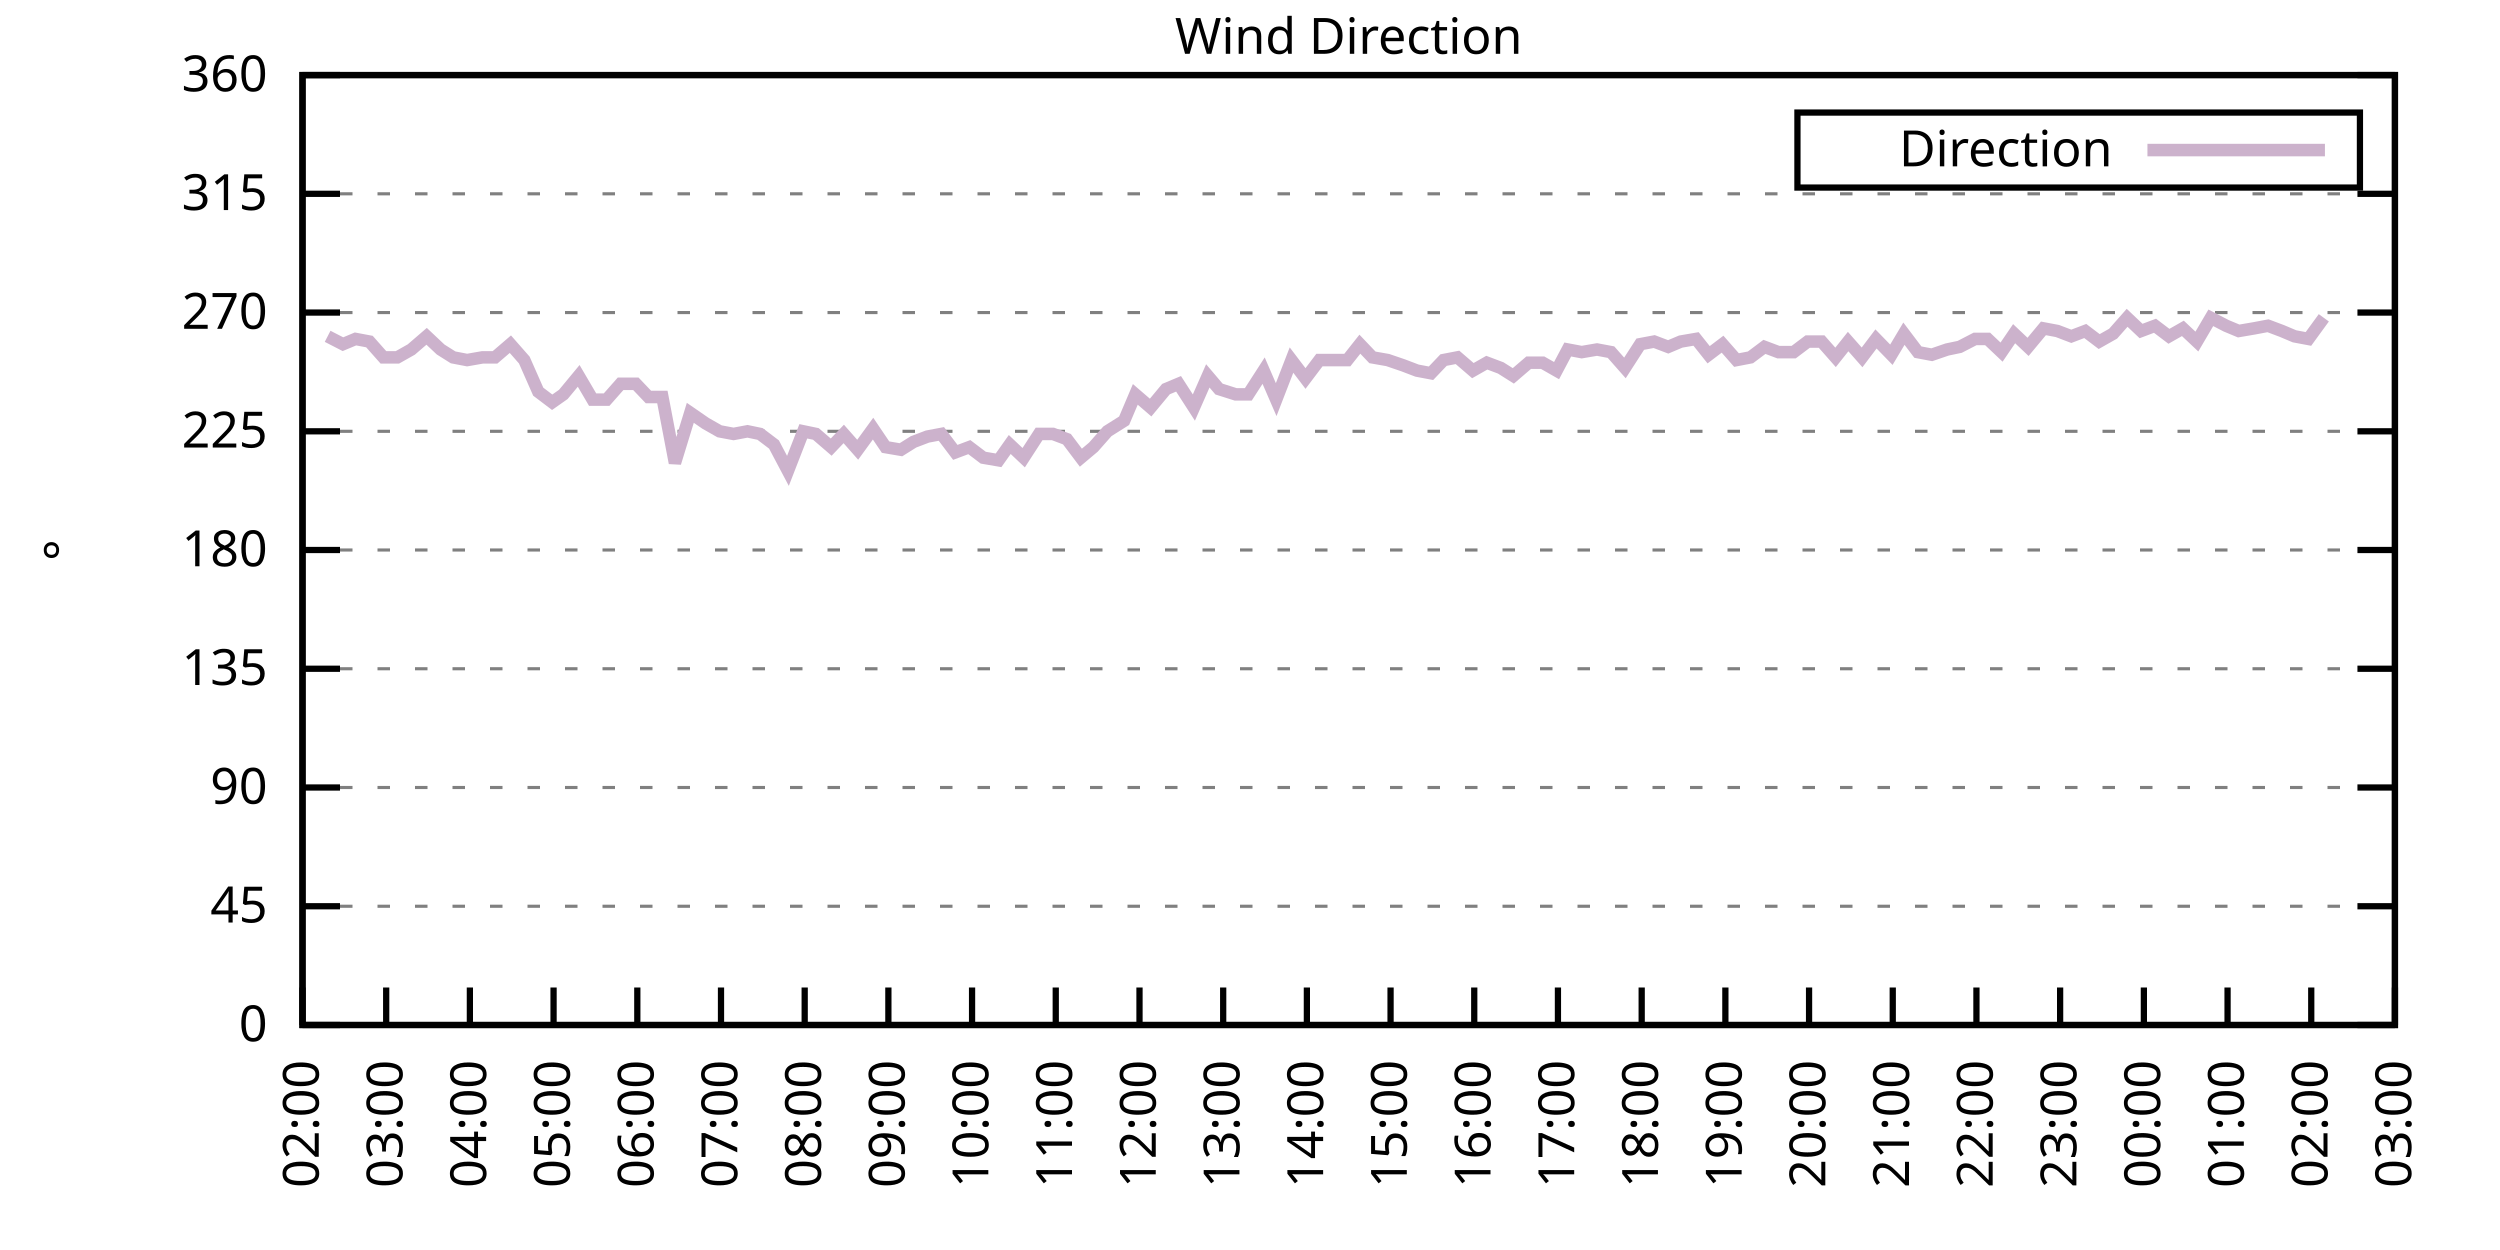
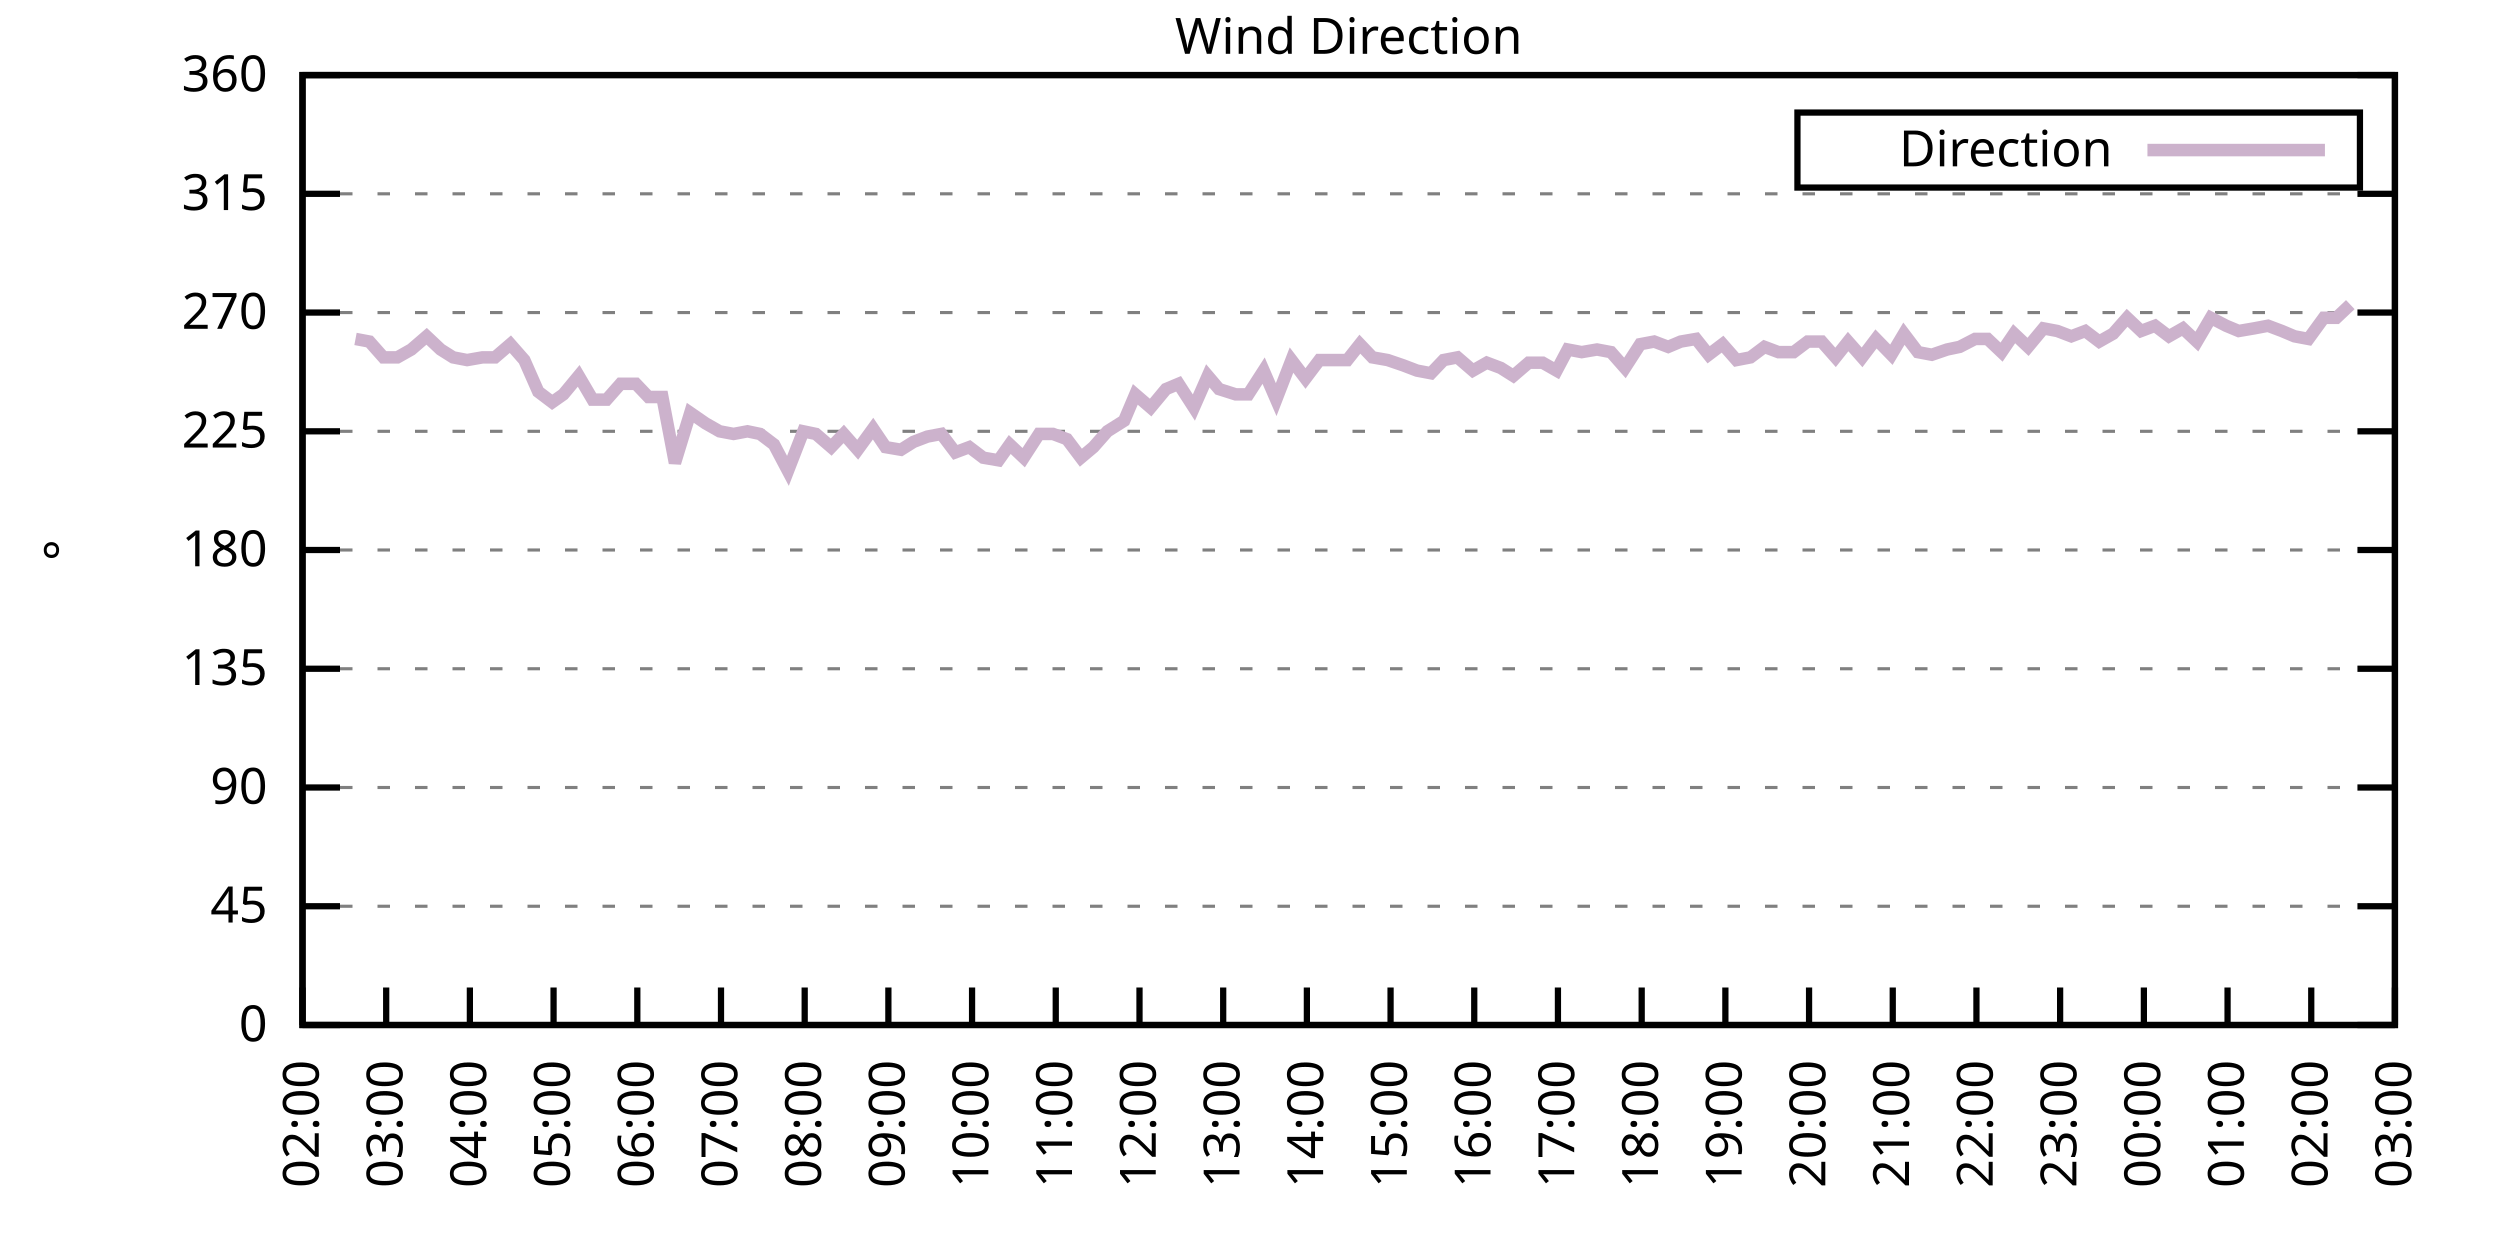
<svg xmlns="http://www.w3.org/2000/svg" xmlns:xlink="http://www.w3.org/1999/xlink" width="400" height="200" viewBox="0 0 400 200">
  <g id="gnuplot_canvas">
    <rect x="0" y="0" width="400" height="200" fill="none" />
    <defs>
      <circle id="gpDot" r="0.5" stroke-width="0.5" stroke="currentColor" />
      <path id="gpPt0" stroke-width="0.333" stroke="currentColor" d="M-1,0 h2 M0,-1 v2" />
      <path id="gpPt1" stroke-width="0.333" stroke="currentColor" d="M-1,-1 L1,1 M1,-1 L-1,1" />
      <path id="gpPt2" stroke-width="0.333" stroke="currentColor" d="M-1,0 L1,0 M0,-1 L0,1 M-1,-1 L1,1 M-1,1 L1,-1" />
      <rect id="gpPt3" stroke-width="0.333" stroke="currentColor" x="-1" y="-1" width="2" height="2" />
      <rect id="gpPt4" stroke-width="0.333" stroke="currentColor" fill="currentColor" x="-1" y="-1" width="2" height="2" />
      <circle id="gpPt5" stroke-width="0.333" stroke="currentColor" cx="0" cy="0" r="1" />
      <use xlink:href="#gpPt5" id="gpPt6" fill="currentColor" stroke="none" />
      <path id="gpPt7" stroke-width="0.333" stroke="currentColor" d="M0,-1.33 L-1.33,0.67 L1.33,0.67 z" />
      <use xlink:href="#gpPt7" id="gpPt8" fill="currentColor" stroke="none" />
      <use xlink:href="#gpPt7" id="gpPt9" stroke="currentColor" transform="rotate(180)" />
      <use xlink:href="#gpPt9" id="gpPt10" fill="currentColor" stroke="none" />
      <use xlink:href="#gpPt3" id="gpPt11" stroke="currentColor" transform="rotate(45)" />
      <use xlink:href="#gpPt11" id="gpPt12" fill="currentColor" stroke="none" />
      <path id="gpPt13" stroke-width="0.333" stroke="currentColor" d="M0,1.330 L1.265,0.411 L0.782,-1.067 L-0.782,-1.076 L-1.265,0.411 z" />
      <use xlink:href="#gpPt13" id="gpPt14" fill="currentColor" stroke="none" />
      <filter id="textbox" filterUnits="objectBoundingBox" x="0" y="0" height="1" width="1">
        <feFlood flood-color="white" flood-opacity="1" result="bgnd" />
        <feComposite in="SourceGraphic" in2="bgnd" operator="atop" />
      </filter>
      <filter id="greybox" filterUnits="objectBoundingBox" x="0" y="0" height="1" width="1">
        <feFlood flood-color="lightgrey" flood-opacity="1" result="grey" />
        <feComposite in="SourceGraphic" in2="grey" operator="atop" />
      </filter>
    </defs>
    <g fill="none" color="white" stroke="currentColor" stroke-width="1.00" stroke-linecap="butt" stroke-linejoin="miter">
</g>
    <g fill="none" color="black" stroke="currentColor" stroke-width="1.00" stroke-linecap="butt" stroke-linejoin="miter">
      <g stroke="none" shape-rendering="crispEdges">
        <polygon fill="rgb(255, 255, 255)" points="48.40,164.00 383.18,164.00 383.18,12.02 48.40,12.02 " />
      </g>
    </g>
    <g fill="none" color="black" stroke="currentColor" stroke-width="1.00" stroke-linecap="butt" stroke-linejoin="miter">
</g>
    <g fill="none" color="black" stroke="black" stroke-width="0.50" stroke-linecap="butt" stroke-linejoin="miter">
</g>
    <g fill="none" color="gray" stroke="currentColor" stroke-width="0.50" stroke-linecap="butt" stroke-linejoin="miter">
      <path stroke="gray" stroke-dasharray="2,4" class="gridline" d="M48.40,164.00 L383.19,164.00  " />
    </g>
    <g fill="none" color="gray" stroke="gray" stroke-width="1.00" stroke-linecap="butt" stroke-linejoin="miter">
</g>
    <g fill="none" color="black" stroke="currentColor" stroke-width="1.00" stroke-linecap="butt" stroke-linejoin="miter">
      <path stroke="black" d="M48.40,164.00 L54.40,164.00 M383.19,164.00 L377.19,164.00  " />
      <g transform="translate(42.80,166.60)" stroke="none" fill="black" font-family="Sans" font-size="8.00" text-anchor="end">
        <text>
          <tspan font-family="Sans"> 0</tspan>
        </text>
      </g>
    </g>
    <g fill="none" color="black" stroke="currentColor" stroke-width="1.00" stroke-linecap="butt" stroke-linejoin="miter">
</g>
    <g fill="none" color="black" stroke="black" stroke-width="0.50" stroke-linecap="butt" stroke-linejoin="miter">
</g>
    <g fill="none" color="gray" stroke="currentColor" stroke-width="0.50" stroke-linecap="butt" stroke-linejoin="miter">
      <path stroke="gray" stroke-dasharray="2,4" class="gridline" d="M48.40,145.00 L383.19,145.00  " />
    </g>
    <g fill="none" color="gray" stroke="gray" stroke-width="1.00" stroke-linecap="butt" stroke-linejoin="miter">
</g>
    <g fill="none" color="black" stroke="currentColor" stroke-width="1.00" stroke-linecap="butt" stroke-linejoin="miter">
      <path stroke="black" d="M48.40,145.00 L54.40,145.00 M383.19,145.00 L377.19,145.00  " />
      <g transform="translate(42.80,147.60)" stroke="none" fill="black" font-family="Sans" font-size="8.00" text-anchor="end">
        <text>
          <tspan font-family="Sans"> 45</tspan>
        </text>
      </g>
    </g>
    <g fill="none" color="black" stroke="currentColor" stroke-width="1.00" stroke-linecap="butt" stroke-linejoin="miter">
</g>
    <g fill="none" color="black" stroke="black" stroke-width="0.50" stroke-linecap="butt" stroke-linejoin="miter">
</g>
    <g fill="none" color="gray" stroke="currentColor" stroke-width="0.50" stroke-linecap="butt" stroke-linejoin="miter">
      <path stroke="gray" stroke-dasharray="2,4" class="gridline" d="M48.40,126.00 L383.19,126.00  " />
    </g>
    <g fill="none" color="gray" stroke="gray" stroke-width="1.00" stroke-linecap="butt" stroke-linejoin="miter">
</g>
    <g fill="none" color="black" stroke="currentColor" stroke-width="1.00" stroke-linecap="butt" stroke-linejoin="miter">
      <path stroke="black" d="M48.40,126.00 L54.40,126.00 M383.19,126.00 L377.19,126.00  " />
      <g transform="translate(42.80,128.60)" stroke="none" fill="black" font-family="Sans" font-size="8.00" text-anchor="end">
        <text>
          <tspan font-family="Sans"> 90</tspan>
        </text>
      </g>
    </g>
    <g fill="none" color="black" stroke="currentColor" stroke-width="1.00" stroke-linecap="butt" stroke-linejoin="miter">
</g>
    <g fill="none" color="black" stroke="black" stroke-width="0.50" stroke-linecap="butt" stroke-linejoin="miter">
</g>
    <g fill="none" color="gray" stroke="currentColor" stroke-width="0.50" stroke-linecap="butt" stroke-linejoin="miter">
      <path stroke="gray" stroke-dasharray="2,4" class="gridline" d="M48.40,107.00 L383.19,107.00  " />
    </g>
    <g fill="none" color="gray" stroke="gray" stroke-width="1.00" stroke-linecap="butt" stroke-linejoin="miter">
</g>
    <g fill="none" color="black" stroke="currentColor" stroke-width="1.00" stroke-linecap="butt" stroke-linejoin="miter">
      <path stroke="black" d="M48.40,107.00 L54.40,107.00 M383.19,107.00 L377.19,107.00  " />
      <g transform="translate(42.80,109.60)" stroke="none" fill="black" font-family="Sans" font-size="8.00" text-anchor="end">
        <text>
          <tspan font-family="Sans"> 135</tspan>
        </text>
      </g>
    </g>
    <g fill="none" color="black" stroke="currentColor" stroke-width="1.00" stroke-linecap="butt" stroke-linejoin="miter">
</g>
    <g fill="none" color="black" stroke="black" stroke-width="0.50" stroke-linecap="butt" stroke-linejoin="miter">
</g>
    <g fill="none" color="gray" stroke="currentColor" stroke-width="0.50" stroke-linecap="butt" stroke-linejoin="miter">
      <path stroke="gray" stroke-dasharray="2,4" class="gridline" d="M48.40,88.00 L383.19,88.00  " />
    </g>
    <g fill="none" color="gray" stroke="gray" stroke-width="1.00" stroke-linecap="butt" stroke-linejoin="miter">
</g>
    <g fill="none" color="black" stroke="currentColor" stroke-width="1.00" stroke-linecap="butt" stroke-linejoin="miter">
      <path stroke="black" d="M48.40,88.00 L54.40,88.00 M383.19,88.00 L377.19,88.00  " />
      <g transform="translate(42.80,90.60)" stroke="none" fill="black" font-family="Sans" font-size="8.00" text-anchor="end">
        <text>
          <tspan font-family="Sans"> 180</tspan>
        </text>
      </g>
    </g>
    <g fill="none" color="black" stroke="currentColor" stroke-width="1.00" stroke-linecap="butt" stroke-linejoin="miter">
</g>
    <g fill="none" color="black" stroke="black" stroke-width="0.50" stroke-linecap="butt" stroke-linejoin="miter">
</g>
    <g fill="none" color="gray" stroke="currentColor" stroke-width="0.50" stroke-linecap="butt" stroke-linejoin="miter">
      <path stroke="gray" stroke-dasharray="2,4" class="gridline" d="M48.40,69.01 L383.19,69.01  " />
    </g>
    <g fill="none" color="gray" stroke="gray" stroke-width="1.00" stroke-linecap="butt" stroke-linejoin="miter">
</g>
    <g fill="none" color="black" stroke="currentColor" stroke-width="1.00" stroke-linecap="butt" stroke-linejoin="miter">
      <path stroke="black" d="M48.40,69.01 L54.40,69.01 M383.19,69.01 L377.19,69.01  " />
      <g transform="translate(42.80,71.61)" stroke="none" fill="black" font-family="Sans" font-size="8.00" text-anchor="end">
        <text>
          <tspan font-family="Sans"> 225</tspan>
        </text>
      </g>
    </g>
    <g fill="none" color="black" stroke="currentColor" stroke-width="1.00" stroke-linecap="butt" stroke-linejoin="miter">
</g>
    <g fill="none" color="black" stroke="black" stroke-width="0.50" stroke-linecap="butt" stroke-linejoin="miter">
</g>
    <g fill="none" color="gray" stroke="currentColor" stroke-width="0.50" stroke-linecap="butt" stroke-linejoin="miter">
      <path stroke="gray" stroke-dasharray="2,4" class="gridline" d="M48.40,50.01 L383.19,50.01  " />
    </g>
    <g fill="none" color="gray" stroke="gray" stroke-width="1.00" stroke-linecap="butt" stroke-linejoin="miter">
</g>
    <g fill="none" color="black" stroke="currentColor" stroke-width="1.00" stroke-linecap="butt" stroke-linejoin="miter">
      <path stroke="black" d="M48.40,50.01 L54.40,50.01 M383.19,50.01 L377.19,50.01  " />
      <g transform="translate(42.80,52.61)" stroke="none" fill="black" font-family="Sans" font-size="8.00" text-anchor="end">
        <text>
          <tspan font-family="Sans"> 270</tspan>
        </text>
      </g>
    </g>
    <g fill="none" color="black" stroke="currentColor" stroke-width="1.00" stroke-linecap="butt" stroke-linejoin="miter">
</g>
    <g fill="none" color="black" stroke="black" stroke-width="0.50" stroke-linecap="butt" stroke-linejoin="miter">
</g>
    <g fill="none" color="gray" stroke="currentColor" stroke-width="0.50" stroke-linecap="butt" stroke-linejoin="miter">
      <path stroke="gray" stroke-dasharray="2,4" class="gridline" d="M48.40,31.01 L383.19,31.01  " />
    </g>
    <g fill="none" color="gray" stroke="gray" stroke-width="1.00" stroke-linecap="butt" stroke-linejoin="miter">
</g>
    <g fill="none" color="black" stroke="currentColor" stroke-width="1.00" stroke-linecap="butt" stroke-linejoin="miter">
      <path stroke="black" d="M48.40,31.01 L54.40,31.01 M383.19,31.01 L377.19,31.01  " />
      <g transform="translate(42.80,33.61)" stroke="none" fill="black" font-family="Sans" font-size="8.00" text-anchor="end">
        <text>
          <tspan font-family="Sans"> 315</tspan>
        </text>
      </g>
    </g>
    <g fill="none" color="black" stroke="currentColor" stroke-width="1.00" stroke-linecap="butt" stroke-linejoin="miter">
</g>
    <g fill="none" color="black" stroke="black" stroke-width="0.50" stroke-linecap="butt" stroke-linejoin="miter">
</g>
    <g fill="none" color="gray" stroke="currentColor" stroke-width="0.50" stroke-linecap="butt" stroke-linejoin="miter">
      <path stroke="gray" stroke-dasharray="2,4" class="gridline" d="M48.40,12.01 L383.19,12.01  " />
    </g>
    <g fill="none" color="gray" stroke="gray" stroke-width="1.00" stroke-linecap="butt" stroke-linejoin="miter">
</g>
    <g fill="none" color="black" stroke="currentColor" stroke-width="1.00" stroke-linecap="butt" stroke-linejoin="miter">
      <path stroke="black" d="M48.40,12.01 L54.40,12.01 M383.19,12.01 L377.19,12.01  " />
      <g transform="translate(42.80,14.61)" stroke="none" fill="black" font-family="Sans" font-size="8.00" text-anchor="end">
        <text>
          <tspan font-family="Sans"> 360</tspan>
        </text>
      </g>
    </g>
    <g fill="none" color="black" stroke="currentColor" stroke-width="1.00" stroke-linecap="butt" stroke-linejoin="miter">
      <path stroke="black" d="M48.40,164.00 L48.40,158.00  " />
      <g transform="translate(51.00,169.60) rotate(270.00)" stroke="none" fill="black" font-family="Sans" font-size="8.00" text-anchor="end">
        <text>
          <tspan font-family="Sans">02:00</tspan>
        </text>
      </g>
    </g>
    <g fill="none" color="black" stroke="currentColor" stroke-width="1.00" stroke-linecap="butt" stroke-linejoin="miter">
      <path stroke="black" d="M61.79,164.00 L61.79,158.00  " />
      <g transform="translate(64.39,169.60) rotate(270.00)" stroke="none" fill="black" font-family="Sans" font-size="8.00" text-anchor="end">
        <text>
          <tspan font-family="Sans">03:00</tspan>
        </text>
      </g>
    </g>
    <g fill="none" color="black" stroke="currentColor" stroke-width="1.00" stroke-linecap="butt" stroke-linejoin="miter">
      <path stroke="black" d="M75.18,164.00 L75.18,158.00  " />
      <g transform="translate(77.78,169.60) rotate(270.00)" stroke="none" fill="black" font-family="Sans" font-size="8.00" text-anchor="end">
        <text>
          <tspan font-family="Sans">04:00</tspan>
        </text>
      </g>
    </g>
    <g fill="none" color="black" stroke="currentColor" stroke-width="1.00" stroke-linecap="butt" stroke-linejoin="miter">
      <path stroke="black" d="M88.57,164.00 L88.57,158.00  " />
      <g transform="translate(91.17,169.60) rotate(270.00)" stroke="none" fill="black" font-family="Sans" font-size="8.00" text-anchor="end">
        <text>
          <tspan font-family="Sans">05:00</tspan>
        </text>
      </g>
    </g>
    <g fill="none" color="black" stroke="currentColor" stroke-width="1.00" stroke-linecap="butt" stroke-linejoin="miter">
      <path stroke="black" d="M101.97,164.00 L101.97,158.00  " />
      <g transform="translate(104.57,169.60) rotate(270.00)" stroke="none" fill="black" font-family="Sans" font-size="8.00" text-anchor="end">
        <text>
          <tspan font-family="Sans">06:00</tspan>
        </text>
      </g>
    </g>
    <g fill="none" color="black" stroke="currentColor" stroke-width="1.00" stroke-linecap="butt" stroke-linejoin="miter">
      <path stroke="black" d="M115.36,164.00 L115.36,158.00  " />
      <g transform="translate(117.96,169.60) rotate(270.00)" stroke="none" fill="black" font-family="Sans" font-size="8.00" text-anchor="end">
        <text>
          <tspan font-family="Sans">07:00</tspan>
        </text>
      </g>
    </g>
    <g fill="none" color="black" stroke="currentColor" stroke-width="1.00" stroke-linecap="butt" stroke-linejoin="miter">
      <path stroke="black" d="M128.75,164.00 L128.75,158.00  " />
      <g transform="translate(131.35,169.60) rotate(270.00)" stroke="none" fill="black" font-family="Sans" font-size="8.00" text-anchor="end">
        <text>
          <tspan font-family="Sans">08:00</tspan>
        </text>
      </g>
    </g>
    <g fill="none" color="black" stroke="currentColor" stroke-width="1.00" stroke-linecap="butt" stroke-linejoin="miter">
      <path stroke="black" d="M142.14,164.00 L142.14,158.00  " />
      <g transform="translate(144.74,169.60) rotate(270.00)" stroke="none" fill="black" font-family="Sans" font-size="8.00" text-anchor="end">
        <text>
          <tspan font-family="Sans">09:00</tspan>
        </text>
      </g>
    </g>
    <g fill="none" color="black" stroke="currentColor" stroke-width="1.00" stroke-linecap="butt" stroke-linejoin="miter">
      <path stroke="black" d="M155.53,164.00 L155.53,158.00  " />
      <g transform="translate(158.13,169.60) rotate(270.00)" stroke="none" fill="black" font-family="Sans" font-size="8.00" text-anchor="end">
        <text>
          <tspan font-family="Sans">10:00</tspan>
        </text>
      </g>
    </g>
    <g fill="none" color="black" stroke="currentColor" stroke-width="1.00" stroke-linecap="butt" stroke-linejoin="miter">
      <path stroke="black" d="M168.92,164.00 L168.92,158.00  " />
      <g transform="translate(171.52,169.60) rotate(270.00)" stroke="none" fill="black" font-family="Sans" font-size="8.00" text-anchor="end">
        <text>
          <tspan font-family="Sans">11:00</tspan>
        </text>
      </g>
    </g>
    <g fill="none" color="black" stroke="currentColor" stroke-width="1.00" stroke-linecap="butt" stroke-linejoin="miter">
      <path stroke="black" d="M182.32,164.00 L182.32,158.00  " />
      <g transform="translate(184.92,169.60) rotate(270.00)" stroke="none" fill="black" font-family="Sans" font-size="8.00" text-anchor="end">
        <text>
          <tspan font-family="Sans">12:00</tspan>
        </text>
      </g>
    </g>
    <g fill="none" color="black" stroke="currentColor" stroke-width="1.00" stroke-linecap="butt" stroke-linejoin="miter">
      <path stroke="black" d="M195.71,164.00 L195.71,158.00  " />
      <g transform="translate(198.31,169.60) rotate(270.00)" stroke="none" fill="black" font-family="Sans" font-size="8.00" text-anchor="end">
        <text>
          <tspan font-family="Sans">13:00</tspan>
        </text>
      </g>
    </g>
    <g fill="none" color="black" stroke="currentColor" stroke-width="1.00" stroke-linecap="butt" stroke-linejoin="miter">
      <path stroke="black" d="M209.10,164.00 L209.10,158.00  " />
      <g transform="translate(211.70,169.60) rotate(270.00)" stroke="none" fill="black" font-family="Sans" font-size="8.00" text-anchor="end">
        <text>
          <tspan font-family="Sans">14:00</tspan>
        </text>
      </g>
    </g>
    <g fill="none" color="black" stroke="currentColor" stroke-width="1.00" stroke-linecap="butt" stroke-linejoin="miter">
      <path stroke="black" d="M222.49,164.00 L222.49,158.00  " />
      <g transform="translate(225.09,169.60) rotate(270.00)" stroke="none" fill="black" font-family="Sans" font-size="8.00" text-anchor="end">
        <text>
          <tspan font-family="Sans">15:00</tspan>
        </text>
      </g>
    </g>
    <g fill="none" color="black" stroke="currentColor" stroke-width="1.00" stroke-linecap="butt" stroke-linejoin="miter">
      <path stroke="black" d="M235.88,164.00 L235.88,158.00  " />
      <g transform="translate(238.48,169.60) rotate(270.00)" stroke="none" fill="black" font-family="Sans" font-size="8.00" text-anchor="end">
        <text>
          <tspan font-family="Sans">16:00</tspan>
        </text>
      </g>
    </g>
    <g fill="none" color="black" stroke="currentColor" stroke-width="1.00" stroke-linecap="butt" stroke-linejoin="miter">
      <path stroke="black" d="M249.27,164.00 L249.27,158.00  " />
      <g transform="translate(251.87,169.60) rotate(270.00)" stroke="none" fill="black" font-family="Sans" font-size="8.00" text-anchor="end">
        <text>
          <tspan font-family="Sans">17:00</tspan>
        </text>
      </g>
    </g>
    <g fill="none" color="black" stroke="currentColor" stroke-width="1.00" stroke-linecap="butt" stroke-linejoin="miter">
      <path stroke="black" d="M262.67,164.00 L262.67,158.00  " />
      <g transform="translate(265.27,169.60) rotate(270.00)" stroke="none" fill="black" font-family="Sans" font-size="8.00" text-anchor="end">
        <text>
          <tspan font-family="Sans">18:00</tspan>
        </text>
      </g>
    </g>
    <g fill="none" color="black" stroke="currentColor" stroke-width="1.00" stroke-linecap="butt" stroke-linejoin="miter">
      <path stroke="black" d="M276.06,164.00 L276.06,158.00  " />
      <g transform="translate(278.66,169.60) rotate(270.00)" stroke="none" fill="black" font-family="Sans" font-size="8.00" text-anchor="end">
        <text>
          <tspan font-family="Sans">19:00</tspan>
        </text>
      </g>
    </g>
    <g fill="none" color="black" stroke="currentColor" stroke-width="1.00" stroke-linecap="butt" stroke-linejoin="miter">
      <path stroke="black" d="M289.45,164.00 L289.45,158.00  " />
      <g transform="translate(292.05,169.60) rotate(270.00)" stroke="none" fill="black" font-family="Sans" font-size="8.00" text-anchor="end">
        <text>
          <tspan font-family="Sans">20:00</tspan>
        </text>
      </g>
    </g>
    <g fill="none" color="black" stroke="currentColor" stroke-width="1.00" stroke-linecap="butt" stroke-linejoin="miter">
      <path stroke="black" d="M302.84,164.00 L302.84,158.00  " />
      <g transform="translate(305.44,169.60) rotate(270.00)" stroke="none" fill="black" font-family="Sans" font-size="8.00" text-anchor="end">
        <text>
          <tspan font-family="Sans">21:00</tspan>
        </text>
      </g>
    </g>
    <g fill="none" color="black" stroke="currentColor" stroke-width="1.00" stroke-linecap="butt" stroke-linejoin="miter">
      <path stroke="black" d="M316.23,164.00 L316.23,158.00  " />
      <g transform="translate(318.83,169.60) rotate(270.00)" stroke="none" fill="black" font-family="Sans" font-size="8.00" text-anchor="end">
        <text>
          <tspan font-family="Sans">22:00</tspan>
        </text>
      </g>
    </g>
    <g fill="none" color="black" stroke="currentColor" stroke-width="1.00" stroke-linecap="butt" stroke-linejoin="miter">
      <path stroke="black" d="M329.62,164.00 L329.62,158.00  " />
      <g transform="translate(332.22,169.60) rotate(270.00)" stroke="none" fill="black" font-family="Sans" font-size="8.00" text-anchor="end">
        <text>
          <tspan font-family="Sans">23:00</tspan>
        </text>
      </g>
    </g>
    <g fill="none" color="black" stroke="currentColor" stroke-width="1.00" stroke-linecap="butt" stroke-linejoin="miter">
      <path stroke="black" d="M343.02,164.00 L343.02,158.00  " />
      <g transform="translate(345.62,169.60) rotate(270.00)" stroke="none" fill="black" font-family="Sans" font-size="8.00" text-anchor="end">
        <text>
          <tspan font-family="Sans">00:00</tspan>
        </text>
      </g>
    </g>
    <g fill="none" color="black" stroke="currentColor" stroke-width="1.00" stroke-linecap="butt" stroke-linejoin="miter">
      <path stroke="black" d="M356.41,164.00 L356.41,158.00  " />
      <g transform="translate(359.01,169.60) rotate(270.00)" stroke="none" fill="black" font-family="Sans" font-size="8.00" text-anchor="end">
        <text>
          <tspan font-family="Sans">01:00</tspan>
        </text>
      </g>
    </g>
    <g fill="none" color="black" stroke="currentColor" stroke-width="1.00" stroke-linecap="butt" stroke-linejoin="miter">
      <path stroke="black" d="M369.80,164.00 L369.80,158.00  " />
      <g transform="translate(372.40,169.60) rotate(270.00)" stroke="none" fill="black" font-family="Sans" font-size="8.00" text-anchor="end">
        <text>
          <tspan font-family="Sans">02:00</tspan>
        </text>
      </g>
    </g>
    <g fill="none" color="black" stroke="currentColor" stroke-width="1.00" stroke-linecap="butt" stroke-linejoin="miter">
      <path stroke="black" d="M383.19,164.00 L383.19,158.00  " />
      <g transform="translate(385.79,169.60) rotate(270.00)" stroke="none" fill="black" font-family="Sans" font-size="8.00" text-anchor="end">
        <text>
          <tspan font-family="Sans">03:00</tspan>
        </text>
      </g>
    </g>
    <g fill="none" color="black" stroke="currentColor" stroke-width="1.00" stroke-linecap="butt" stroke-linejoin="miter">
</g>
    <g fill="none" color="black" stroke="currentColor" stroke-width="1.00" stroke-linecap="butt" stroke-linejoin="miter">
      <path stroke="black" d="M48.40,12.01 L48.40,164.00 L383.19,164.00 L383.19,12.01 L48.40,12.01 Z  " />
    </g>
    <g fill="none" color="black" stroke="currentColor" stroke-width="1.00" stroke-linecap="butt" stroke-linejoin="miter">
</g>
    <g fill="none" color="black" stroke="currentColor" stroke-width="1.00" stroke-linecap="butt" stroke-linejoin="miter">
      <path stroke="black" d="M287.59,30.01 L287.59,18.01 L377.59,18.01 L377.59,30.01 L287.59,30.01 Z  " />
    </g>
    <g id="Wind_direction_plot_1">
      <g fill="none" color="white" stroke="black" stroke-width="2.00" stroke-linecap="butt" stroke-linejoin="miter">
</g>
      <g fill="none" color="black" stroke="currentColor" stroke-width="2.00" stroke-linecap="butt" stroke-linejoin="miter">
        <g transform="translate(337.99,26.61)" stroke="none" fill="black" font-family="Sans" font-size="8.00" text-anchor="end">
          <text>
            <tspan font-family="Sans">Direction</tspan>
          </text>
        </g>
      </g>
      <g fill="none" color="black" stroke="currentColor" stroke-width="2.00" stroke-linecap="butt" stroke-linejoin="miter">
-         <path stroke="rgb(204, 178, 204)" d="M343.59,24.01 L371.99,24.01 M52.42,53.81 L54.87,55.07 L56.88,54.23 L59.11,54.65 L61.35,57.18 L63.58,57.18   L65.81,55.92 L68.26,53.81 L70.50,55.92 L72.50,57.18 L74.74,57.61 L77.19,57.18 L79.20,57.18 L81.66,55.07   L83.89,57.61 L86.12,62.67 L88.35,64.36 L90.14,63.10 L92.59,60.14 L94.82,63.94 L97.06,63.94 L99.29,61.41   L101.74,61.41 L103.75,63.52 L105.98,63.52 L107.99,74.07 L110.45,66.05 L112.90,67.74 L115.13,69.01 L117.37,69.43   L119.60,69.01 L121.61,69.43 L123.84,71.12 L126.07,75.34 L128.53,69.01 L130.54,69.43 L132.99,71.54 L135.00,69.43   L137.23,71.96 L139.69,68.58 L141.69,71.54 L144.15,71.96 L146.16,70.70 L148.39,69.85 L150.62,69.43 L152.85,72.38   L155.09,71.54 L157.32,73.23 L159.77,73.65 L161.56,71.12 L163.79,73.23 L166.25,69.43 L168.48,69.43 L170.71,70.27   L172.94,73.23 L174.95,71.54 L177.18,69.01 L179.86,67.32 L181.65,63.10 L184.10,65.21 L186.56,62.25 L188.57,61.41   L191.02,65.21 L193.25,60.14 L195.04,62.25 L197.72,63.10 L199.73,63.10 L202.18,59.30 L204.19,63.94 L206.64,57.61   L208.88,60.56 L211.11,57.61 L213.34,57.61 L215.57,57.61 L217.58,55.07 L219.59,57.18 L222.04,57.61 L224.50,58.45   L226.73,59.30 L228.96,59.72 L230.97,57.61 L233.20,57.18 L235.66,59.30 L237.89,58.03 L240.12,58.87 L242.13,60.14   L244.59,58.03 L246.82,58.03 L249.05,59.30 L250.84,55.92 L253.07,56.34 L255.52,55.92 L257.76,56.34 L259.99,58.87   L262.44,55.07 L264.67,54.65 L266.91,55.50 L268.92,54.65 L271.37,54.23 L273.38,56.76 L275.61,55.07 L277.84,57.61   L280.07,57.18 L282.31,55.50 L284.54,56.34 L286.99,56.34 L289.23,54.65 L291.46,54.65 L293.69,57.18 L295.70,54.65   L297.93,57.18 L300.16,54.23 L302.62,56.76 L304.63,53.39 L306.86,56.34 L309.09,56.76 L311.54,55.92 L313.55,55.50   L316.01,54.23 L318.02,54.23 L320.25,56.34 L322.26,53.39 L324.49,55.50 L326.95,52.54 L329.18,52.96 L331.41,53.81   L333.64,52.96 L335.87,54.65 L338.10,53.39 L340.34,50.85 L342.57,52.96 L344.80,52.12 L347.03,53.81 L349.26,52.54   L351.50,54.65 L353.73,50.85 L356.18,52.12 L358.19,52.96 L360.65,52.54 L362.88,52.12 L365.11,52.96 L367.12,53.81   L369.35,54.23 L371.81,50.85  " />
+         <path stroke="rgb(204, 178, 204)" d="M343.59,24.01 L371.99,24.01 M56.88,54.23 L59.11,54.65 L61.35,57.18 L63.58,57.18 L65.81,55.92 L68.26,53.81   L70.50,55.92 L72.50,57.18 L74.74,57.61 L77.19,57.18 L79.20,57.18 L81.66,55.07 L83.89,57.61 L86.12,62.67   L88.35,64.36 L90.14,63.10 L92.59,60.14 L94.82,63.94 L97.06,63.94 L99.29,61.41 L101.74,61.41 L103.75,63.52   L105.98,63.52 L107.99,74.07 L110.45,66.05 L112.90,67.74 L115.13,69.01 L117.37,69.43 L119.60,69.01 L121.61,69.43   L123.84,71.12 L126.07,75.34 L128.53,69.01 L130.54,69.43 L132.99,71.54 L135.00,69.43 L137.23,71.96 L139.69,68.58   L141.69,71.54 L144.15,71.96 L146.16,70.70 L148.39,69.85 L150.62,69.43 L152.85,72.38 L155.09,71.54 L157.32,73.23   L159.77,73.65 L161.56,71.12 L163.79,73.23 L166.25,69.43 L168.48,69.43 L170.71,70.27 L172.94,73.23 L174.95,71.54   L177.18,69.01 L179.86,67.32 L181.65,63.10 L184.10,65.21 L186.56,62.25 L188.57,61.41 L191.02,65.21 L193.25,60.14   L195.04,62.25 L197.72,63.10 L199.73,63.10 L202.18,59.30 L204.19,63.94 L206.64,57.61 L208.88,60.56 L211.11,57.61   L213.34,57.61 L215.57,57.61 L217.58,55.07 L219.59,57.18 L222.04,57.61 L224.50,58.45 L226.73,59.30 L228.96,59.72   L230.97,57.61 L233.20,57.18 L235.66,59.30 L237.89,58.03 L240.12,58.87 L242.13,60.14 L244.59,58.03 L246.82,58.03   L249.05,59.30 L250.84,55.92 L253.07,56.34 L255.52,55.92 L257.76,56.34 L259.99,58.87 L262.44,55.07 L264.67,54.65   L266.91,55.50 L268.92,54.65 L271.37,54.23 L273.38,56.76 L275.61,55.07 L277.84,57.61 L280.07,57.18 L282.31,55.50   L284.54,56.34 L286.99,56.34 L289.23,54.65 L291.46,54.65 L293.69,57.18 L295.70,54.65 L297.93,57.18 L300.16,54.23   L302.62,56.76 L304.63,53.39 L306.86,56.34 L309.09,56.76 L311.54,55.92 L313.55,55.50 L316.01,54.23 L318.02,54.23   L320.25,56.34 L322.26,53.39 L324.49,55.50 L326.95,52.54 L329.18,52.96 L331.41,53.81 L333.64,52.96 L335.87,54.65   L338.10,53.39 L340.34,50.85 L342.57,52.96 L344.80,52.12 L347.03,53.81 L349.26,52.54 L351.50,54.65 L353.73,50.85   L356.18,52.12 L358.19,52.96 L360.65,52.54 L362.88,52.12 L365.11,52.96 L367.12,53.81 L369.35,54.23 L371.81,50.85   L373.82,50.85 L376.05,48.74  " />
      </g>
    </g>
    <g fill="none" color="black" stroke="currentColor" stroke-width="2.00" stroke-linecap="butt" stroke-linejoin="miter">
</g>
    <g fill="none" color="black" stroke="black" stroke-width="1.00" stroke-linecap="butt" stroke-linejoin="miter">
</g>
    <g fill="none" color="black" stroke="currentColor" stroke-width="1.00" stroke-linecap="butt" stroke-linejoin="miter">
      <path stroke="black" d="M48.40,12.01 L48.40,164.00 L383.19,164.00 L383.19,12.01 L48.40,12.01 Z  " />
      <g transform="translate(12.80,88.01) rotate(270.00)" stroke="none" fill="black" font-family="Sans" font-size="8.00" text-anchor="middle">
        <text>
          <tspan font-family="Sans">°</tspan>
        </text>
      </g>
    </g>
    <g fill="none" color="black" stroke="currentColor" stroke-width="1.00" stroke-linecap="butt" stroke-linejoin="miter">
</g>
    <g fill="none" color="black" stroke="currentColor" stroke-width="1.00" stroke-linecap="butt" stroke-linejoin="miter">
      <g transform="translate(215.79,8.61)" stroke="none" fill="black" font-family="Sans" font-size="8.00" text-anchor="middle">
        <text>
          <tspan font-family="Sans">Wind Direction</tspan>
        </text>
      </g>
    </g>
    <g fill="none" color="black" stroke="currentColor" stroke-width="1.00" stroke-linecap="butt" stroke-linejoin="miter">
</g>
  </g>
</svg>
